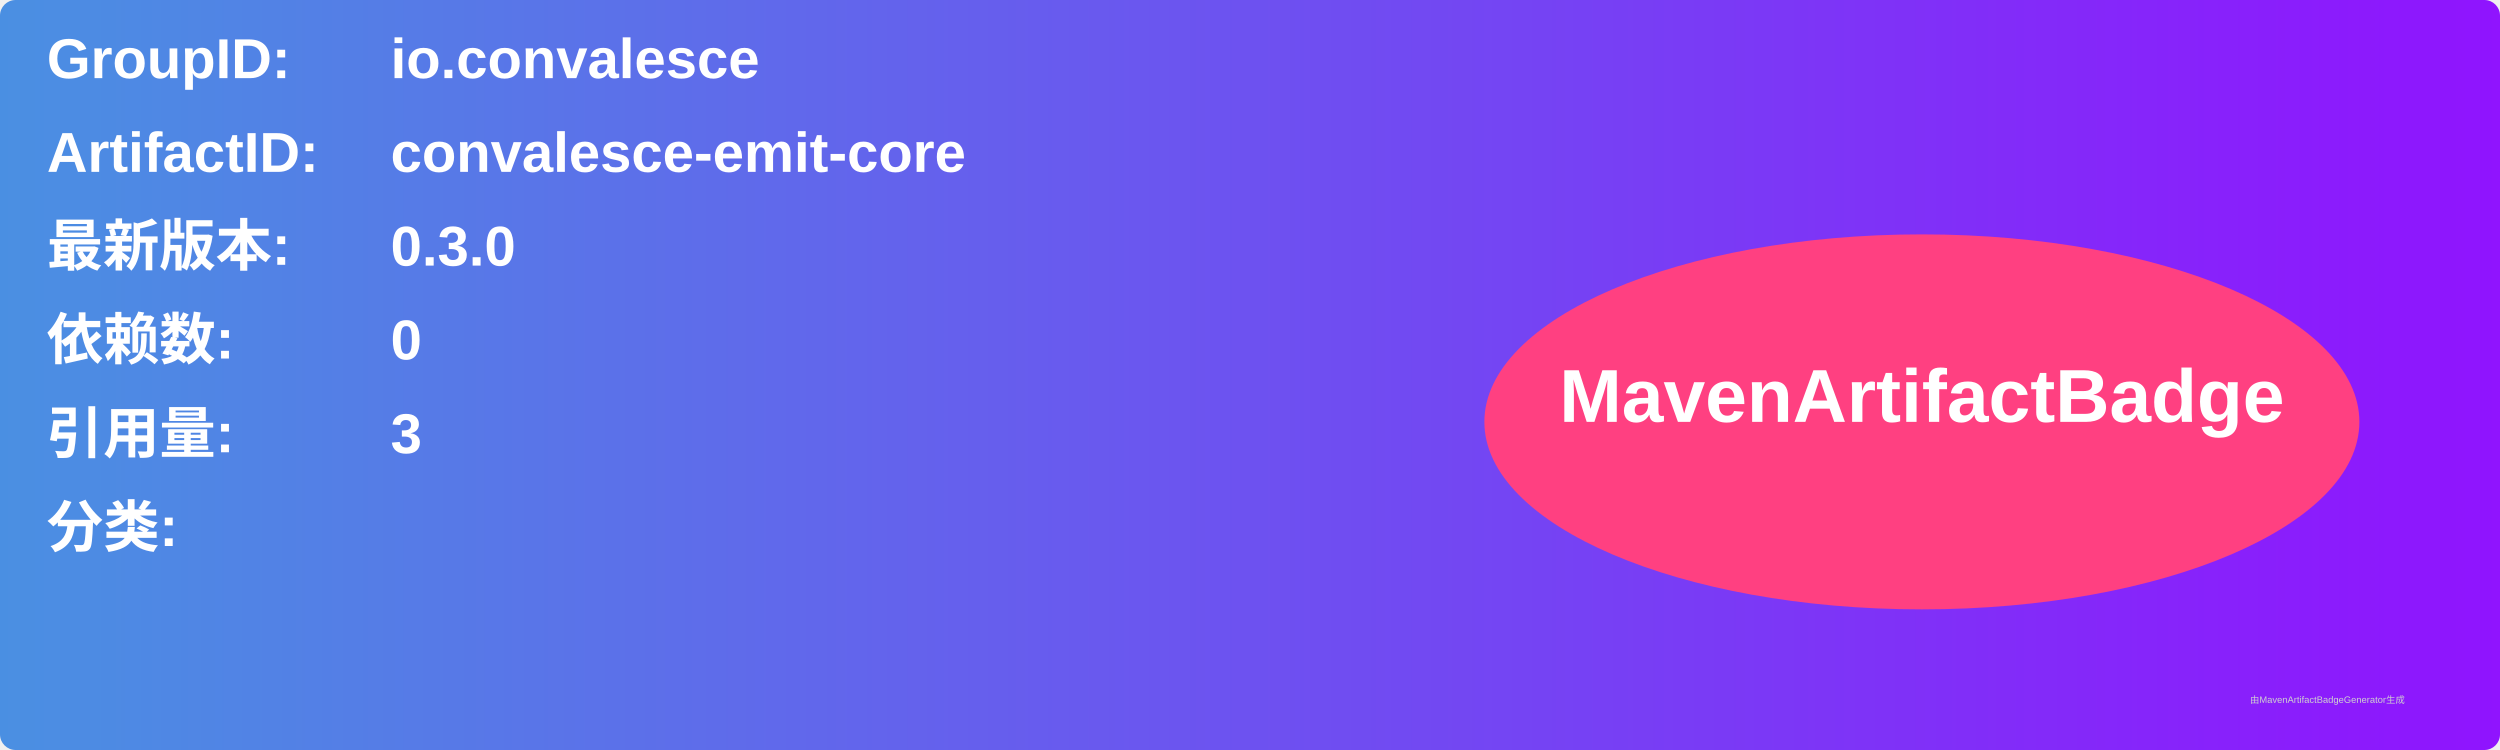
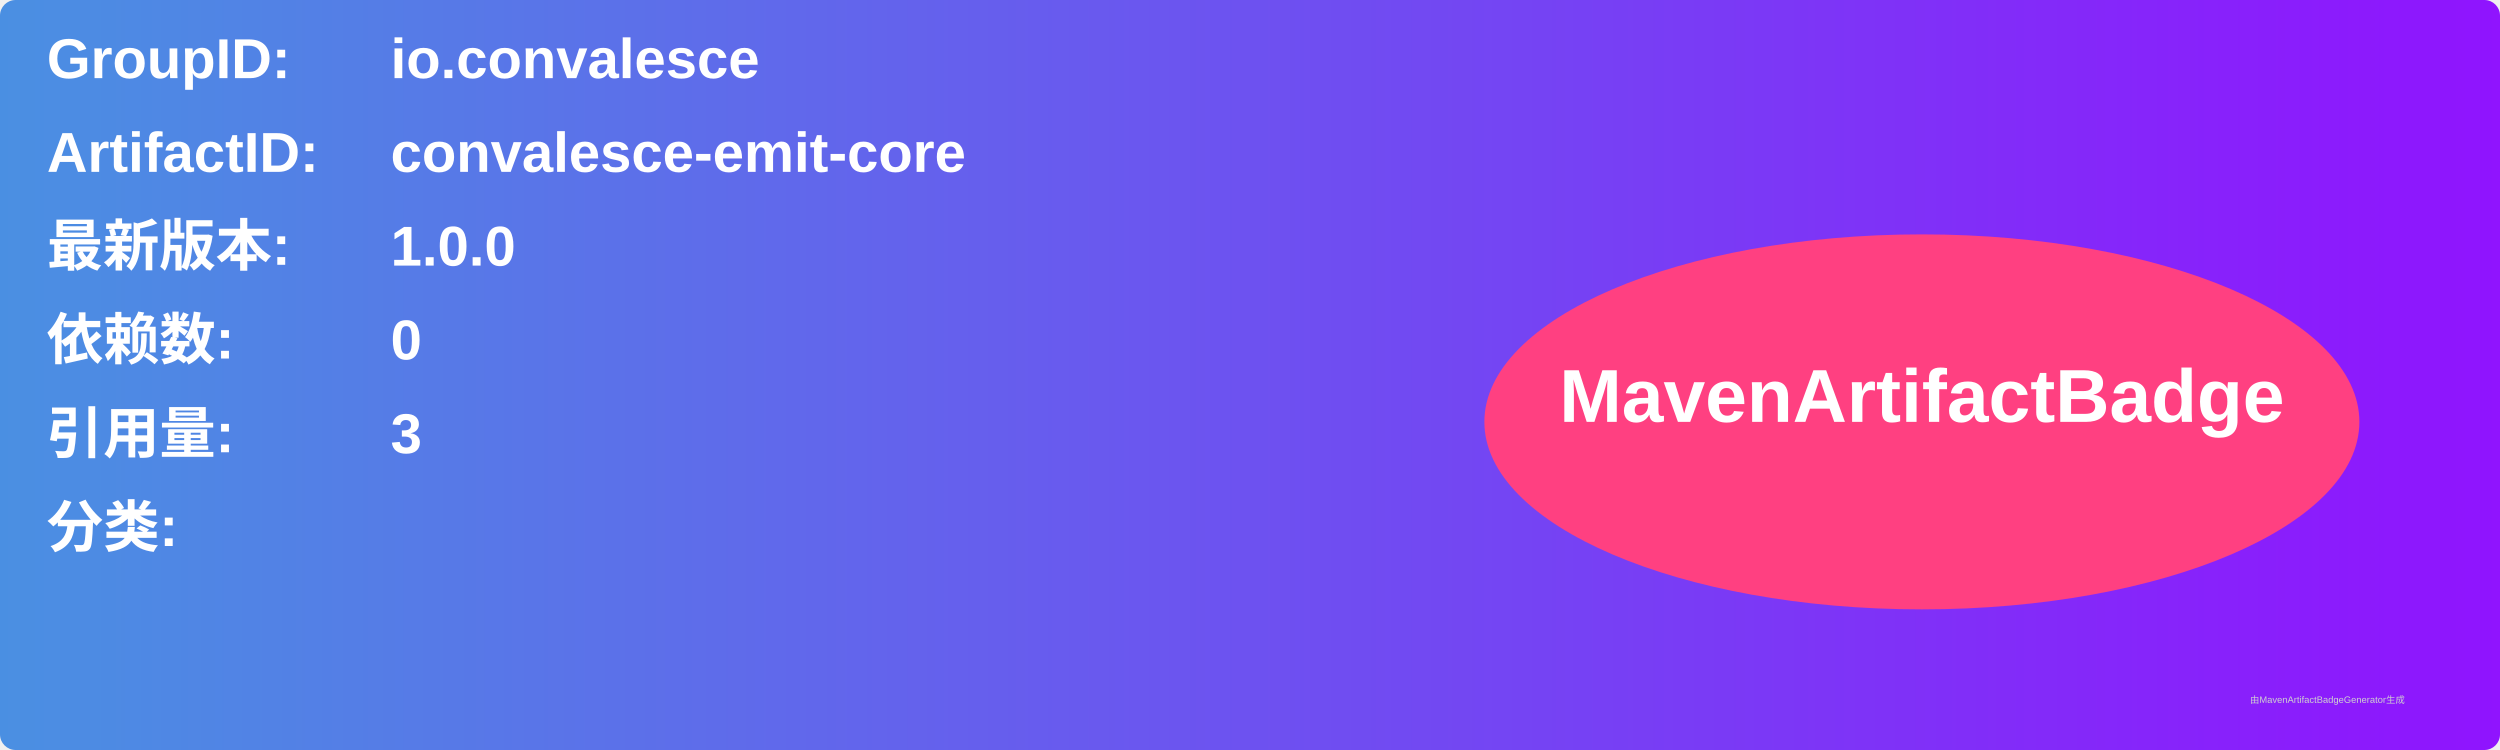
<svg xmlns="http://www.w3.org/2000/svg" width="800" height="240" viewBox="0 0 800 240">
  <linearGradient id="grad" x1="0%" y1="0%" x2="100%" y2="0%">
    <stop offset="0%" stop-color="#4a90e2" />
    <stop offset="100%" stop-color="#9013fe" />
  </linearGradient>
  <rect width="100%" height="100%" rx="5" ry="5" fill="url(#grad)" />
  <g transform="translate(15, 15)">
    <text x="0" y="10" font-family="Arial" font-size="18" fill="white" font-weight="bold" width="260">GroupID:</text>
    <text x="110" y="10" font-family="Arial" font-size="18" fill="white" font-weight="bold" width="460">io.convalesce</text>
    <text x="0" y="40" font-family="Arial" font-size="18" fill="white" font-weight="bold" width="260">ArtifactID:</text>
    <text x="110" y="40" font-family="Arial" font-size="18" fill="white" font-weight="bold" width="460">convalesce-emit-core</text>
    <text x="0" y="70" font-family="Arial" font-size="18" fill="white" font-weight="bold">最新版本:</text>
    <text x="110" y="70" font-family="Arial" font-size="18" fill="white" font-weight="bold">
-       <tspan font-weight="bold">0.3.0</tspan>
+       <tspan font-weight="bold">1.0.0</tspan>
    </text>
    <text x="0" y="100" font-family="Arial" font-size="18" fill="white" font-weight="bold">依赖数: </text>
    <text x="110" y="100" font-family="Arial" font-size="18" fill="white">
      <tspan font-weight="bold">0</tspan>
    </text>
    <text x="0" y="130" font-family="Arial" font-size="18" fill="white" font-weight="bold">引用量: </text>
    <text x="110" y="130" font-family="Arial" font-size="18" fill="white">
      <tspan font-weight="bold">3</tspan>
    </text>
    <text x="0" y="160" font-family="Arial" font-size="18" fill="white" font-weight="bold">分类:</text>
    <text x="10" y="190" font-family="Arial" font-size="10" fill="white">
      <tspan font-weight="bold" />
    </text>
    <ellipse cx="600" cy="120" rx="140" ry="60" fill="#ff4081" />
    <text x="600" y="120" text-anchor="middle" font-family="Arial" font-size="24" fill="white" font-weight="bold">MavenArtifactBadge</text>
  </g>
  <text x="720" y="225" font-family="Arial" font-size="3" fill="#d0d0d0">由MavenArtifactBadgeGenerator生成</text>
</svg>
